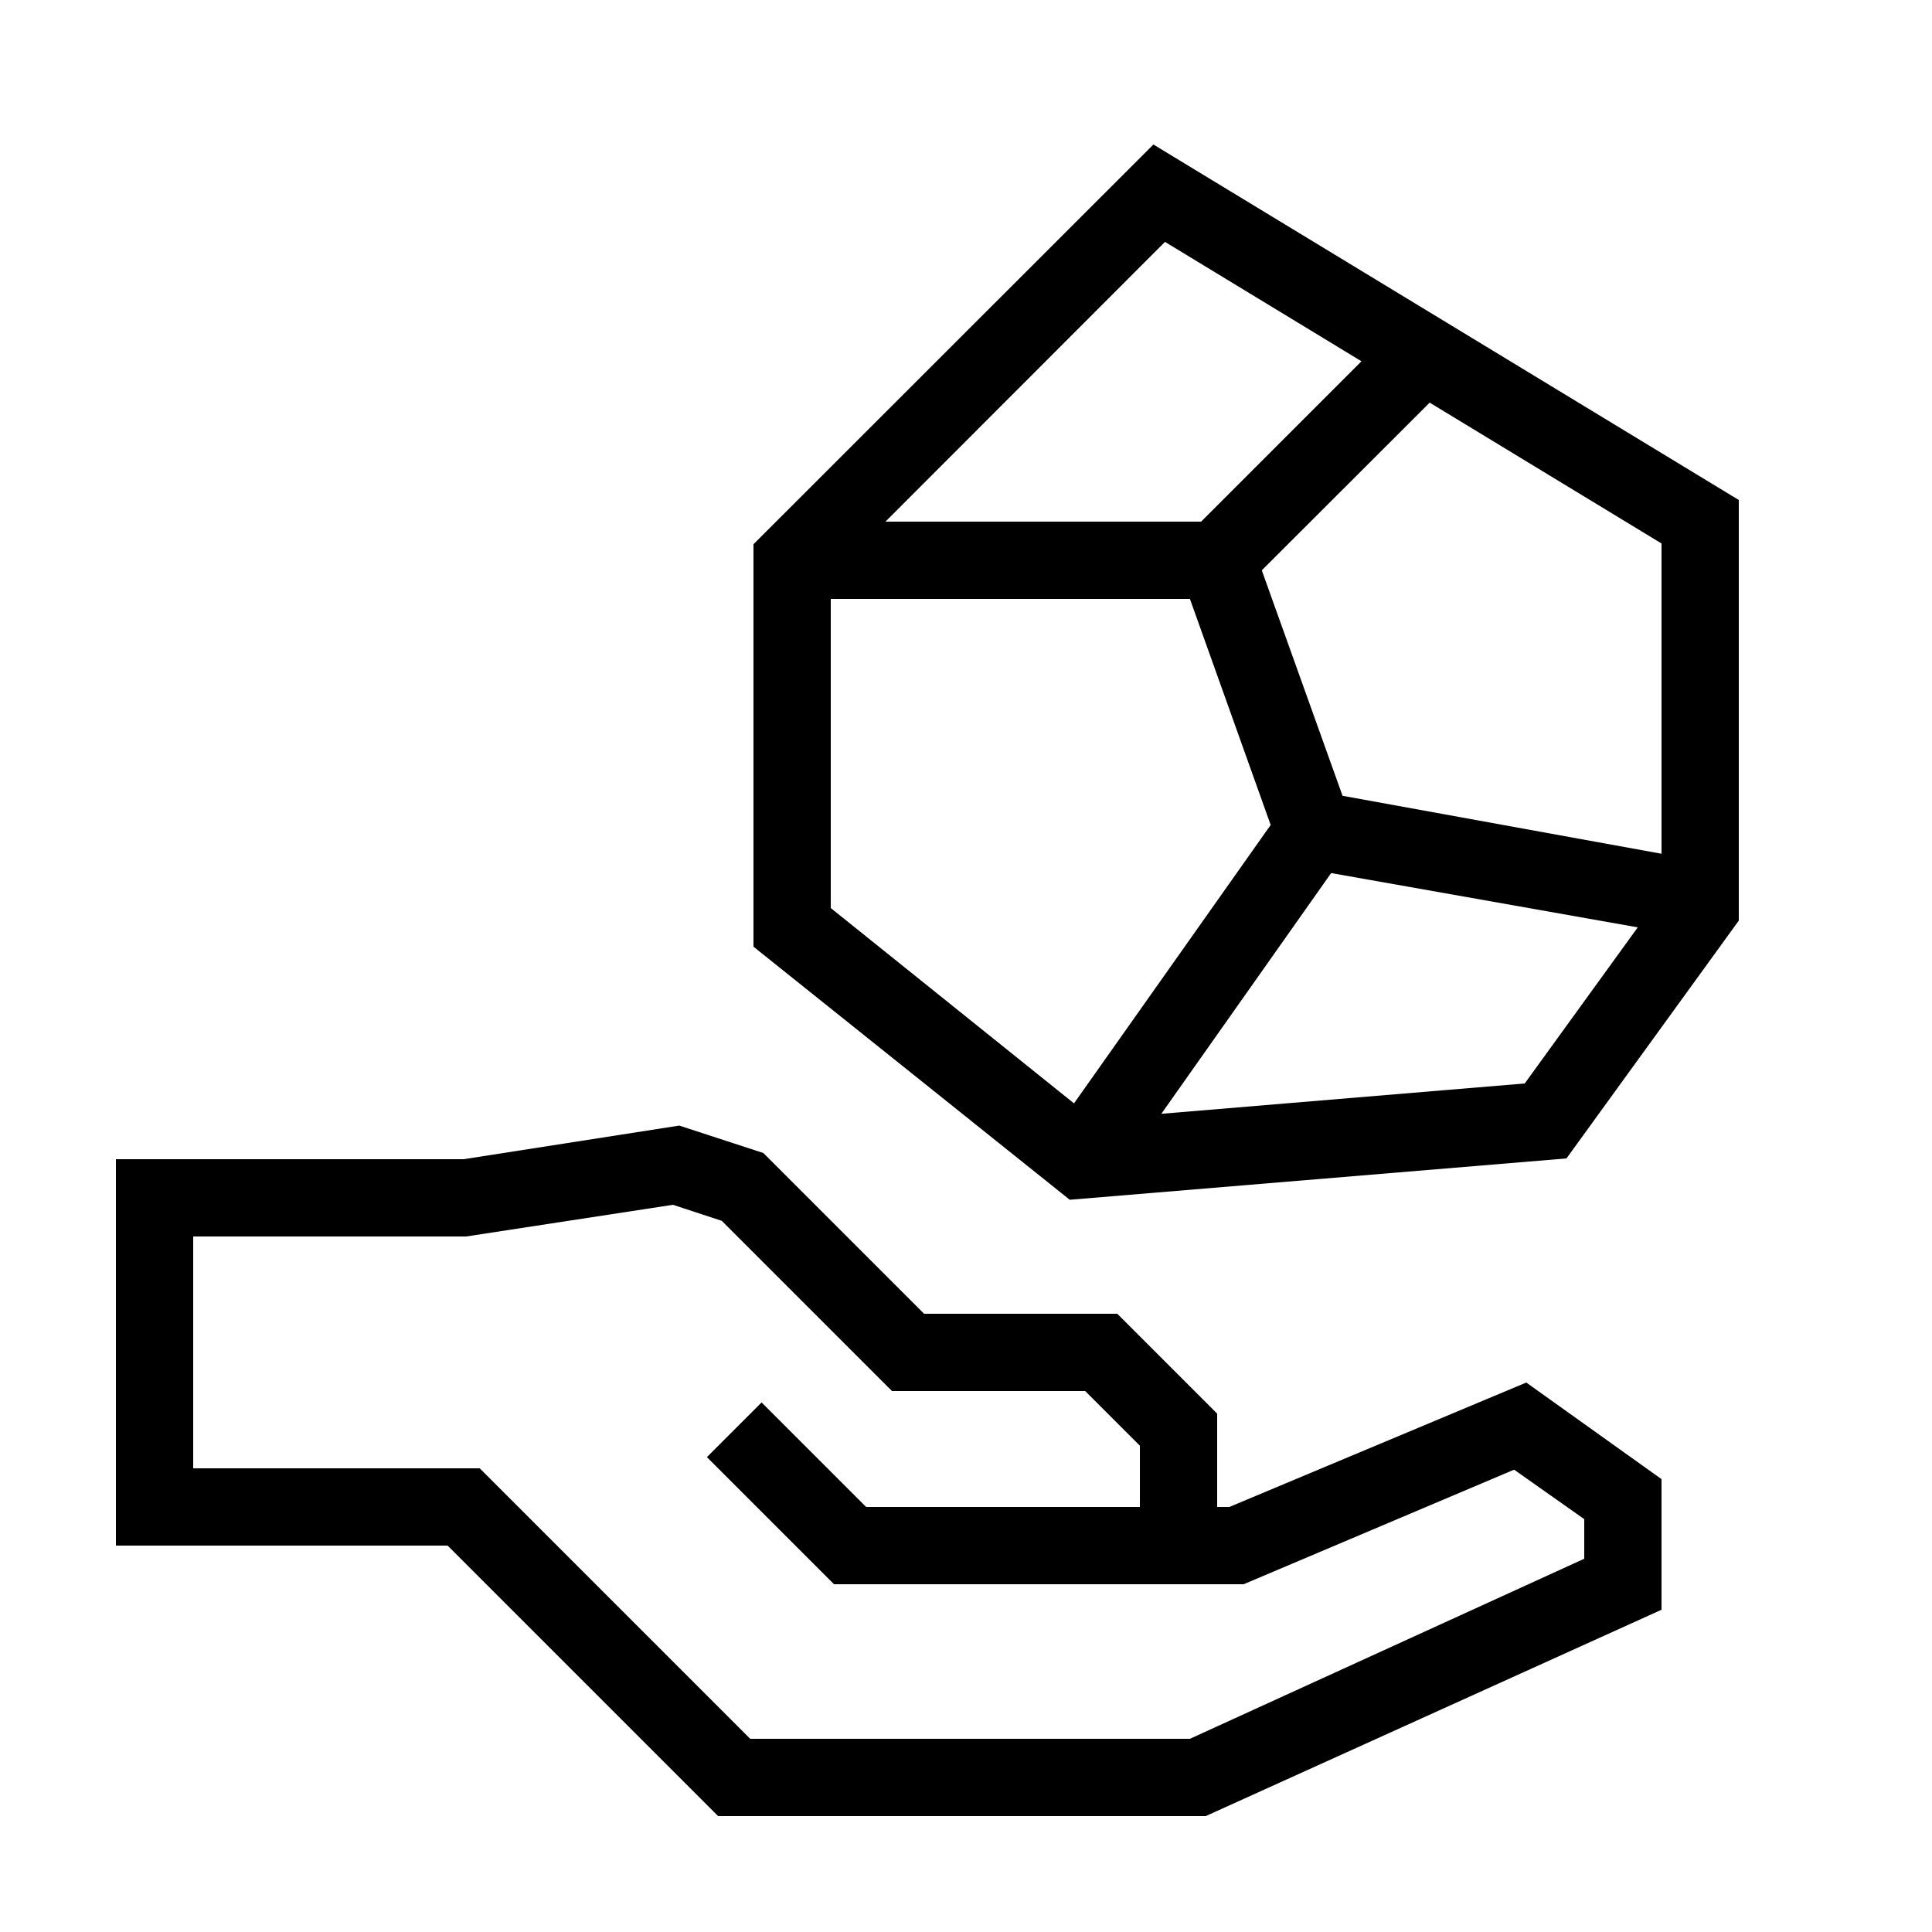
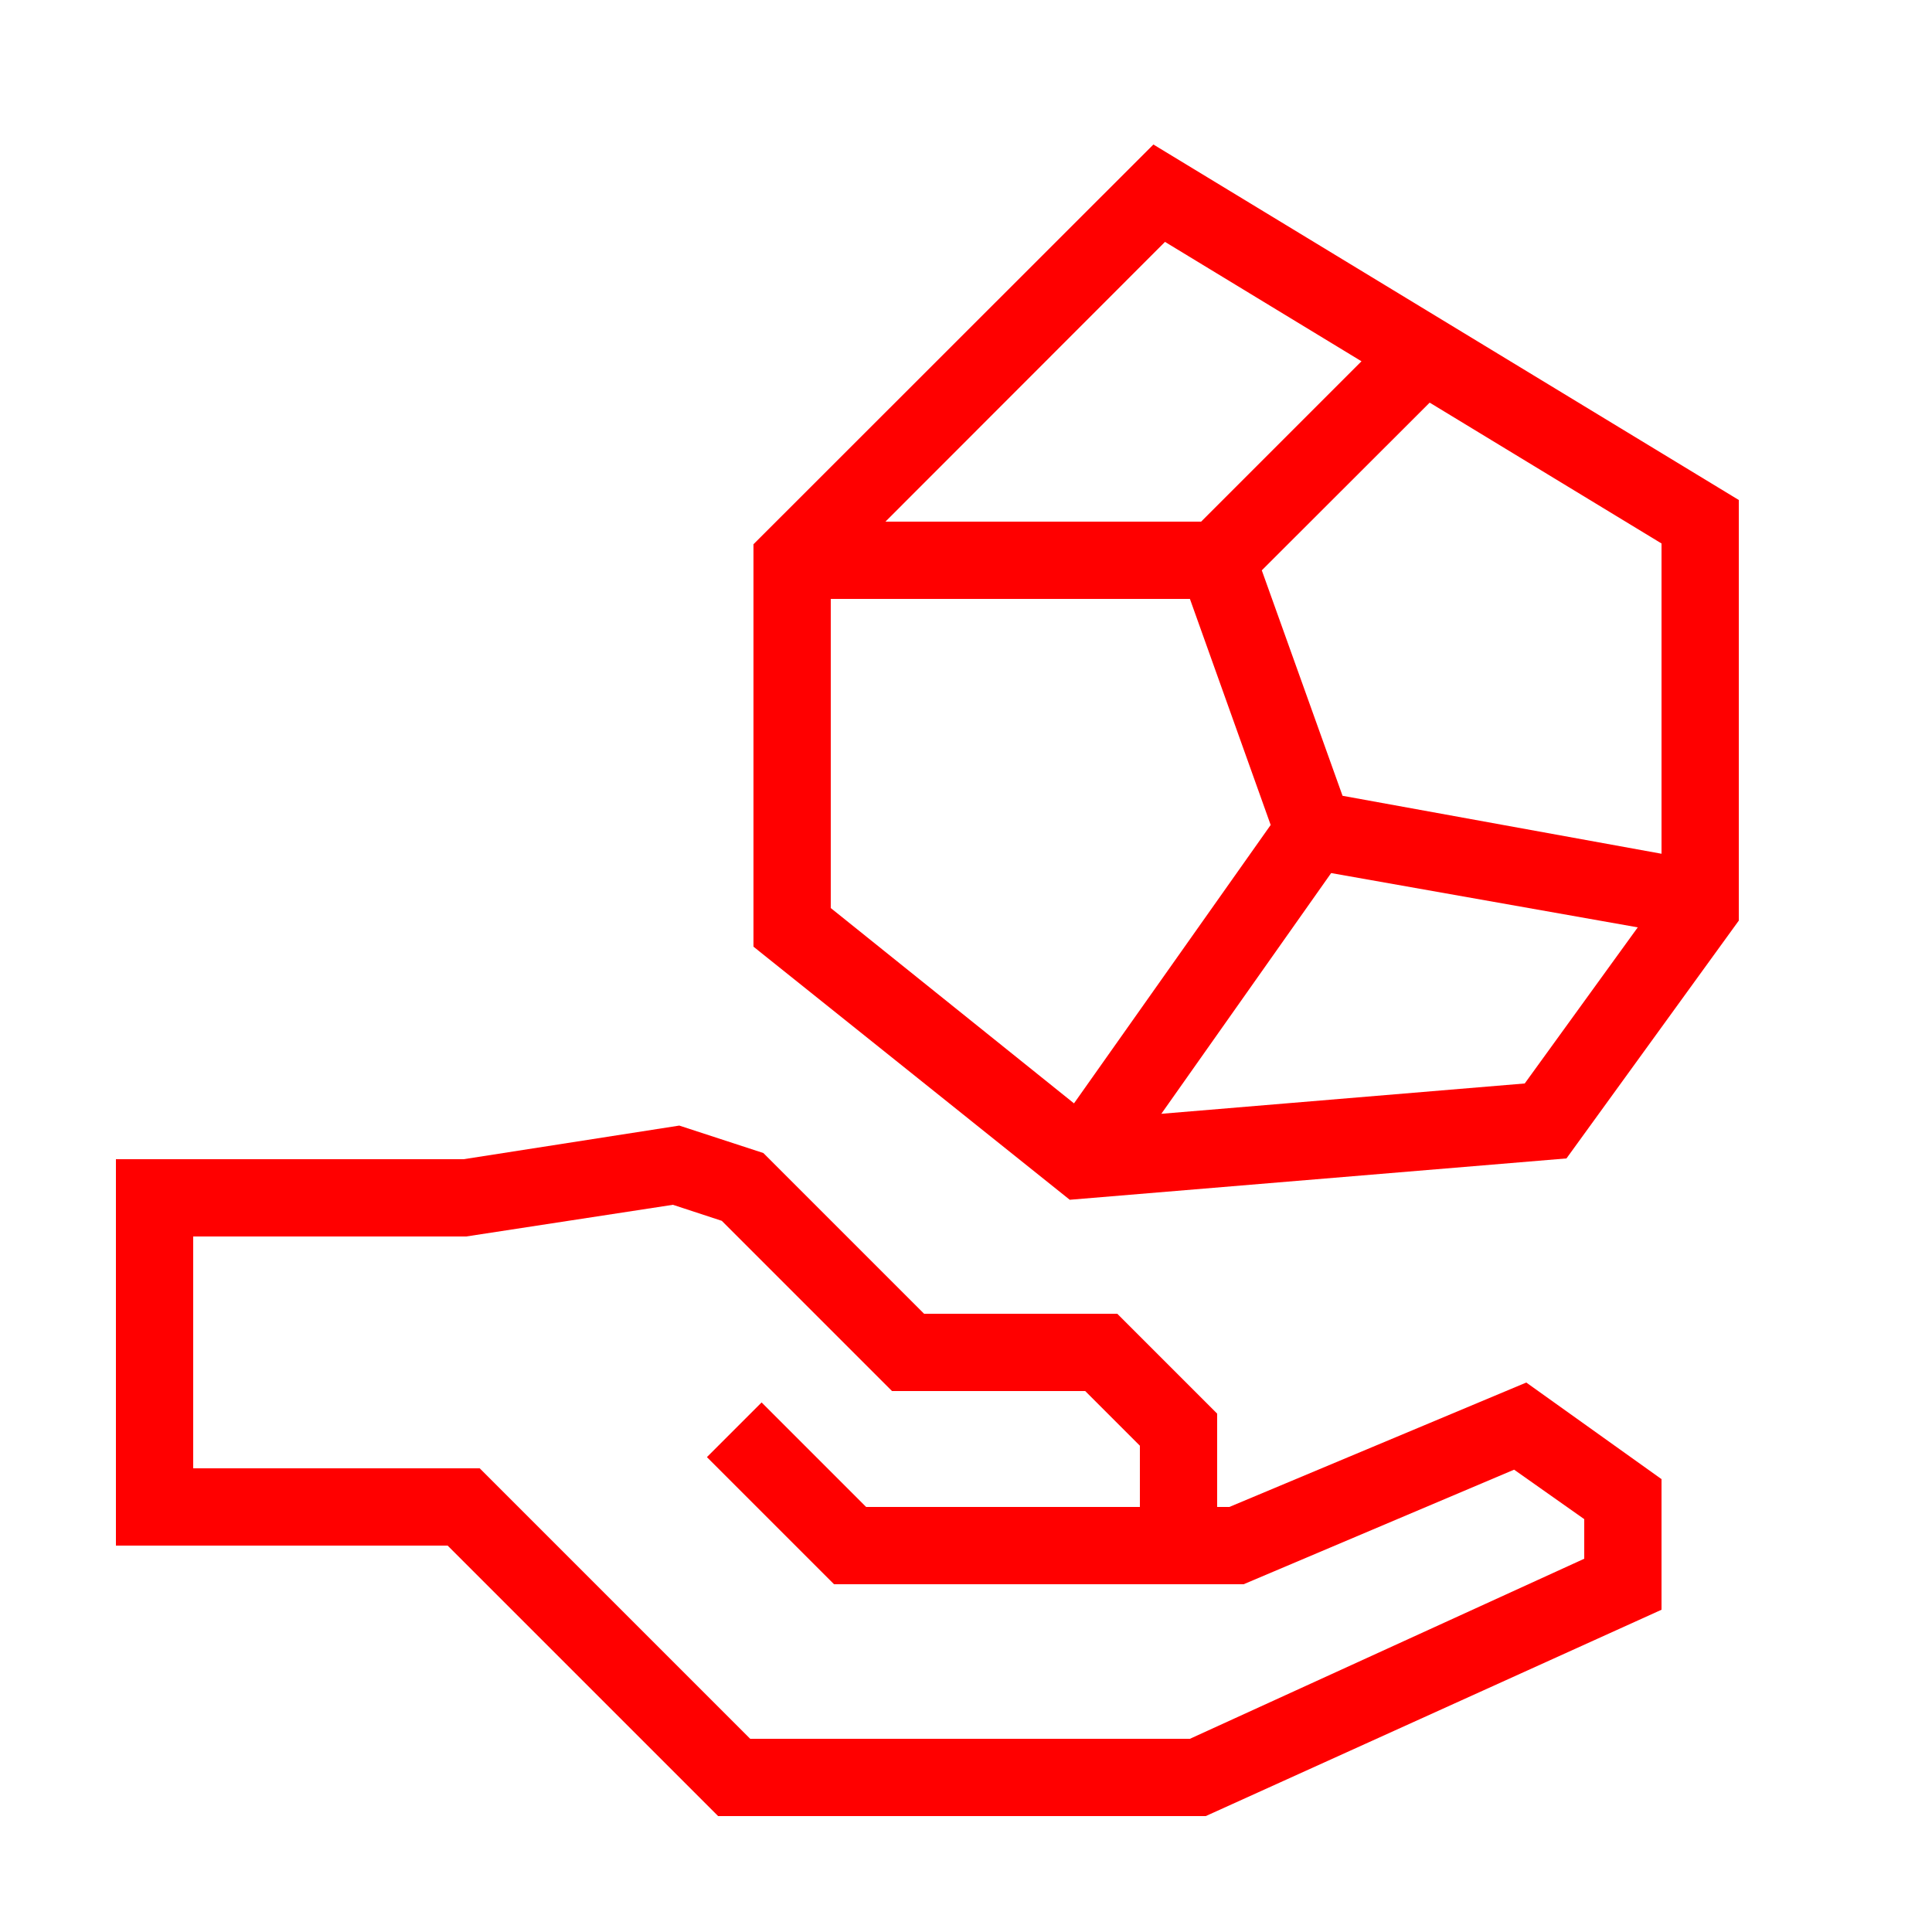
- <svg xmlns="http://www.w3.org/2000/svg" data-name="Warstwa 1" viewBox="0 0 100 100" x="0px" y="0px">
+ <svg xmlns="http://www.w3.org/2000/svg" data-name="Warstwa 1" viewBox="0 0 100 100" x="0px" y="0px" style="fill:red">
  <path d="M63.63,78H63V73.17L57.83,68h-10l-8.32-8.32-4.35-1.42L24,60H6V80H23.17l14,14H62.41L86,83.32V76.56l-7-5ZM82,80.68,61.59,90H38.83l-14-14H10V64H24.13l10.7-1.64,2.53.83L46.17,72h10L59,74.83V78H44.83l-5.41-5.41-2.83,2.83L43.17,82H64.37l14-5.93L82,78.63Z" />
  <path d="M59.7,7.48,39,28.17V49l16.37,13.1,25.71-2.14L90,47.65V25.88ZM86,44.19l-16.51-3L65.31,29.52,74,20.84l12,7.29ZM60.3,12.52,70.47,18.7,62.17,27H45.83ZM43,31H61.59l4.18,11.7L55.59,57.11,43,47ZM78.92,56.08,60.11,57.65,68.9,45.19,84.77,48Z" />
</svg>
